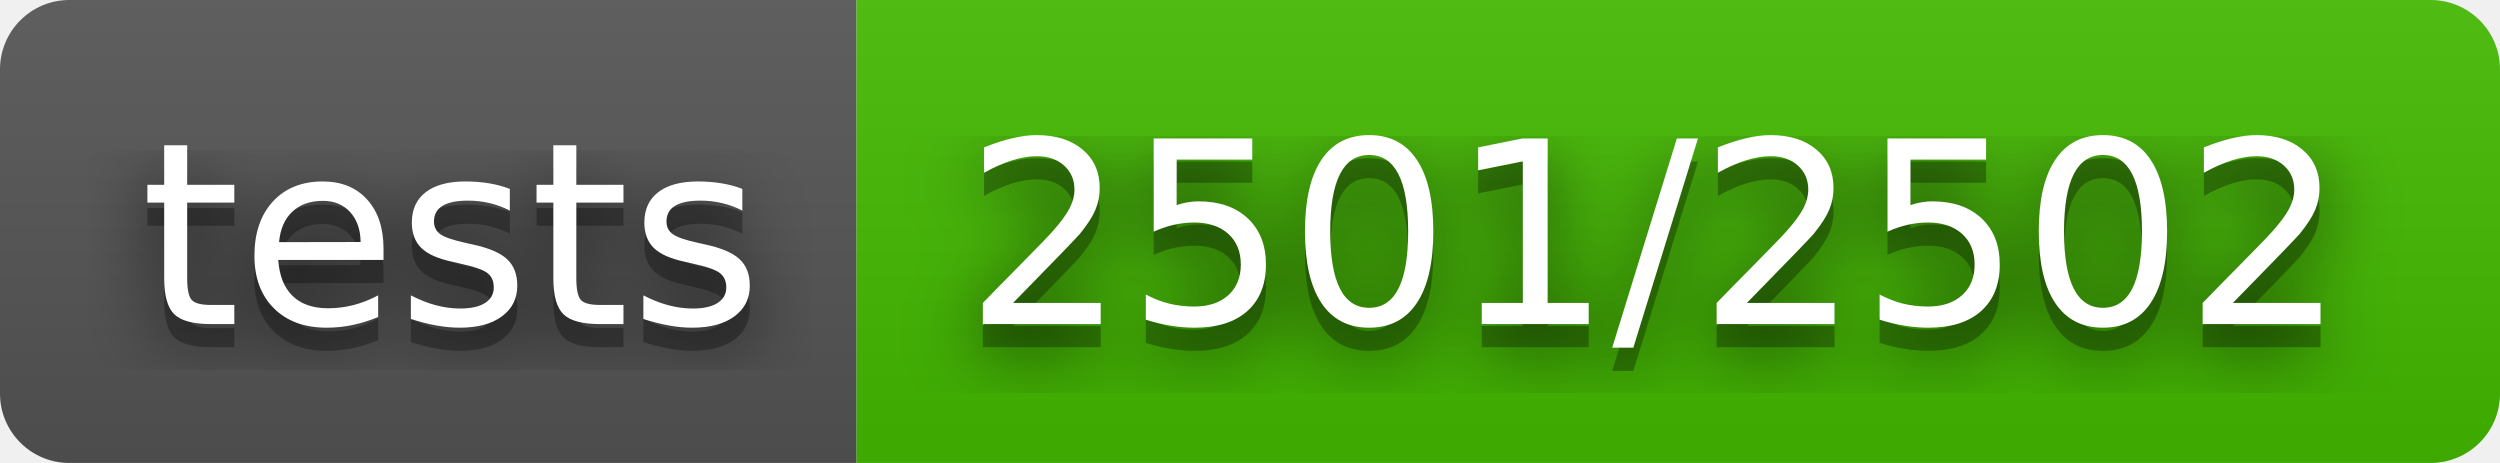
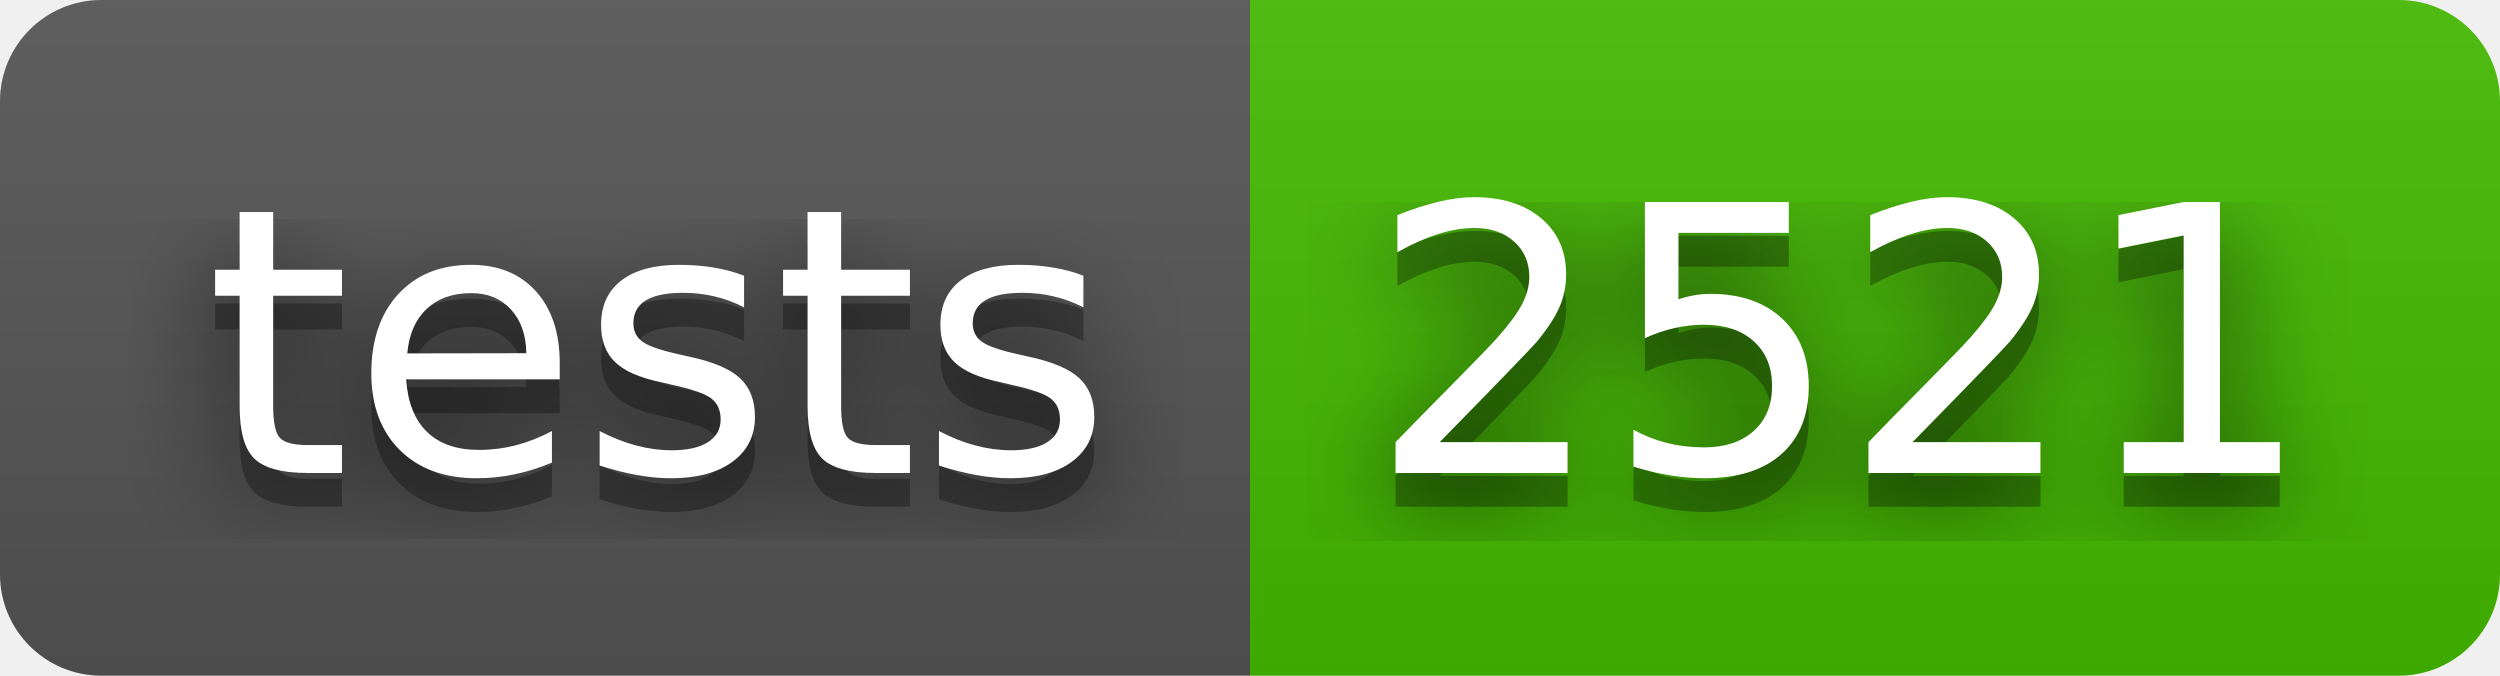
- <svg xmlns="http://www.w3.org/2000/svg" width="108" height="20" role="img" aria-label="tests: 2501/2502">
+ <svg xmlns="http://www.w3.org/2000/svg" width="74" height="20" role="img" aria-label="tests: 2521">
  <filter id="blur">
    <feGaussianBlur stdDeviation="16" />
  </filter>
  <linearGradient id="s" x2="0" y2="100%">
    <stop offset="0" stop-color="#bbb" stop-opacity=".1" />
    <stop offset="1" stop-opacity=".1" />
  </linearGradient>
  <clipPath id="r">
-     <rect width="108" height="20" rx="3" />
+     <rect width="74" height="20" rx="3" />
  </clipPath>
  <g clip-path="url(#r)">
    <rect width="37" height="20" fill="#555" />
-     <rect x="37" width="71" height="20" fill="#4b0" />
-     <rect width="108" height="20" fill="url(#s)" />
+     <rect x="37" width="37" height="20" fill="#4b0" />
+     <rect width="74" height="20" fill="url(#s)" />
  </g>
  <g fill="#fff" text-anchor="middle" font-family="Verdana,Geneva,DejaVu Sans,sans-serif" text-rendering="geometricPrecision" font-size="110">
    <g transform="scale(.1)">
      <g aria-hidden="true" fill="#010101">
        <text x="195" y="150" fill-opacity=".8" filter="url(#blur)" textLength="270">tests</text>
        <text x="195" y="150" fill-opacity=".3" textLength="270">tests</text>
      </g>
      <text x="195" y="140" textLength="270">tests</text>
    </g>
    <g transform="scale(.1)">
      <g aria-hidden="true" fill="#010101">
-         <text x="715" y="150" fill-opacity=".8" filter="url(#blur)" textLength="610">2501/2502</text>
-         <text x="715" y="150" fill-opacity=".3" textLength="610">2501/2502</text>
+         <text x="545" y="150" fill-opacity=".8" filter="url(#blur)" textLength="270">2521</text>
+         <text x="545" y="150" fill-opacity=".3" textLength="270">2521</text>
      </g>
-       <text x="715" y="140" textLength="610">2501/2502</text>
+       <text x="545" y="140" textLength="270">2521</text>
    </g>
  </g>
</svg>
